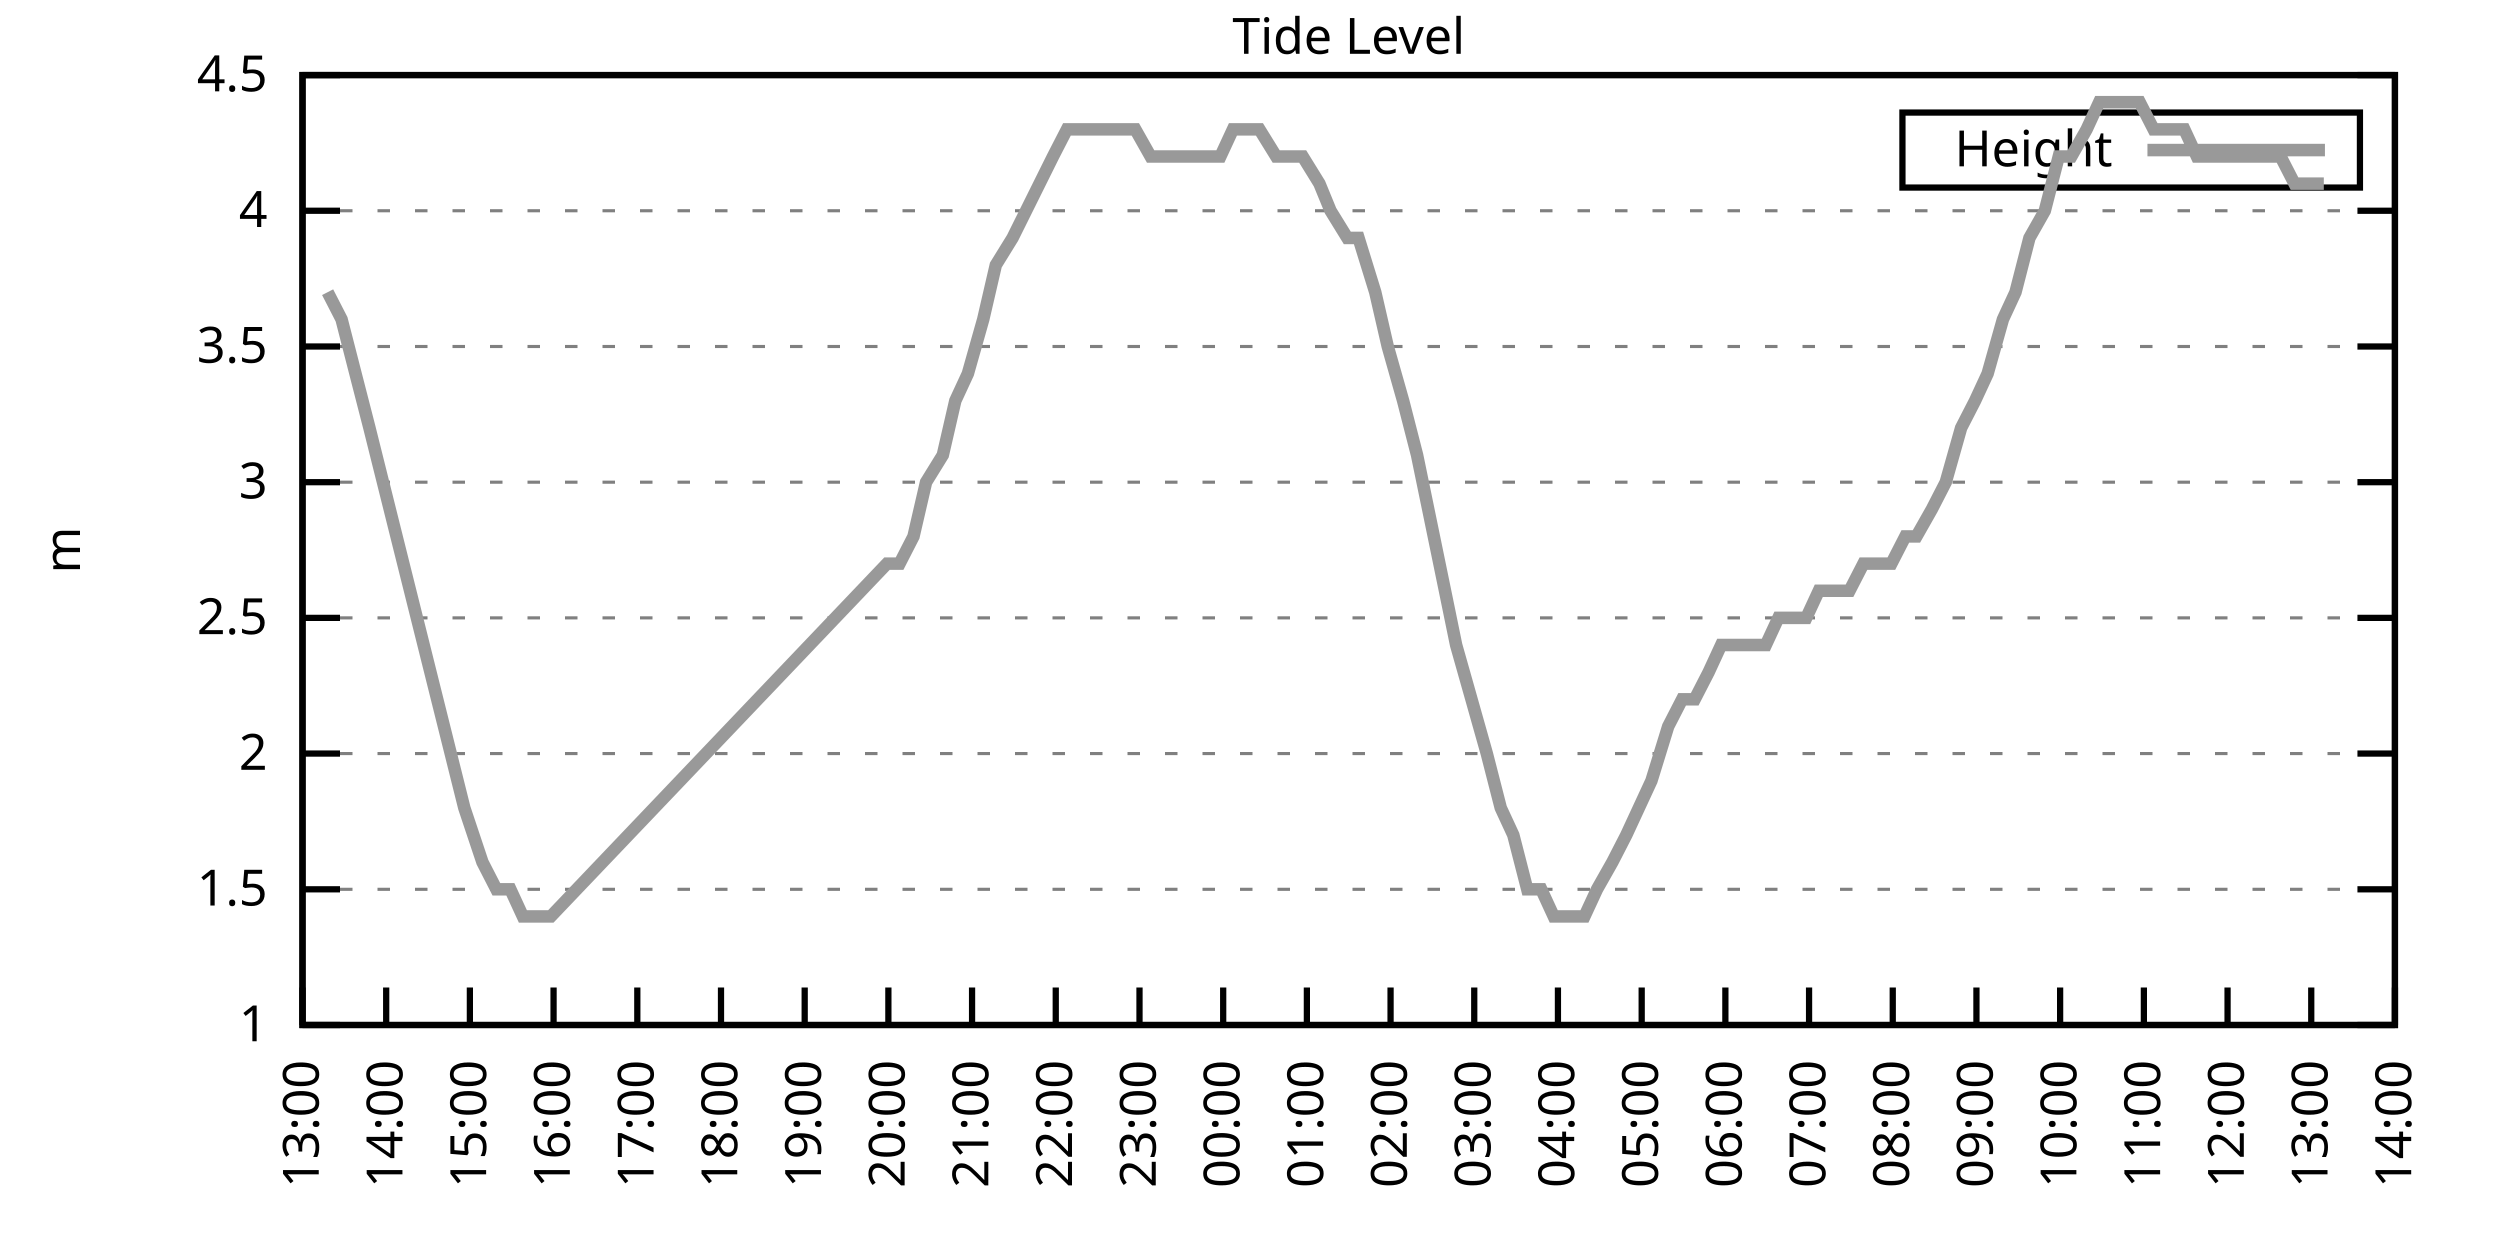
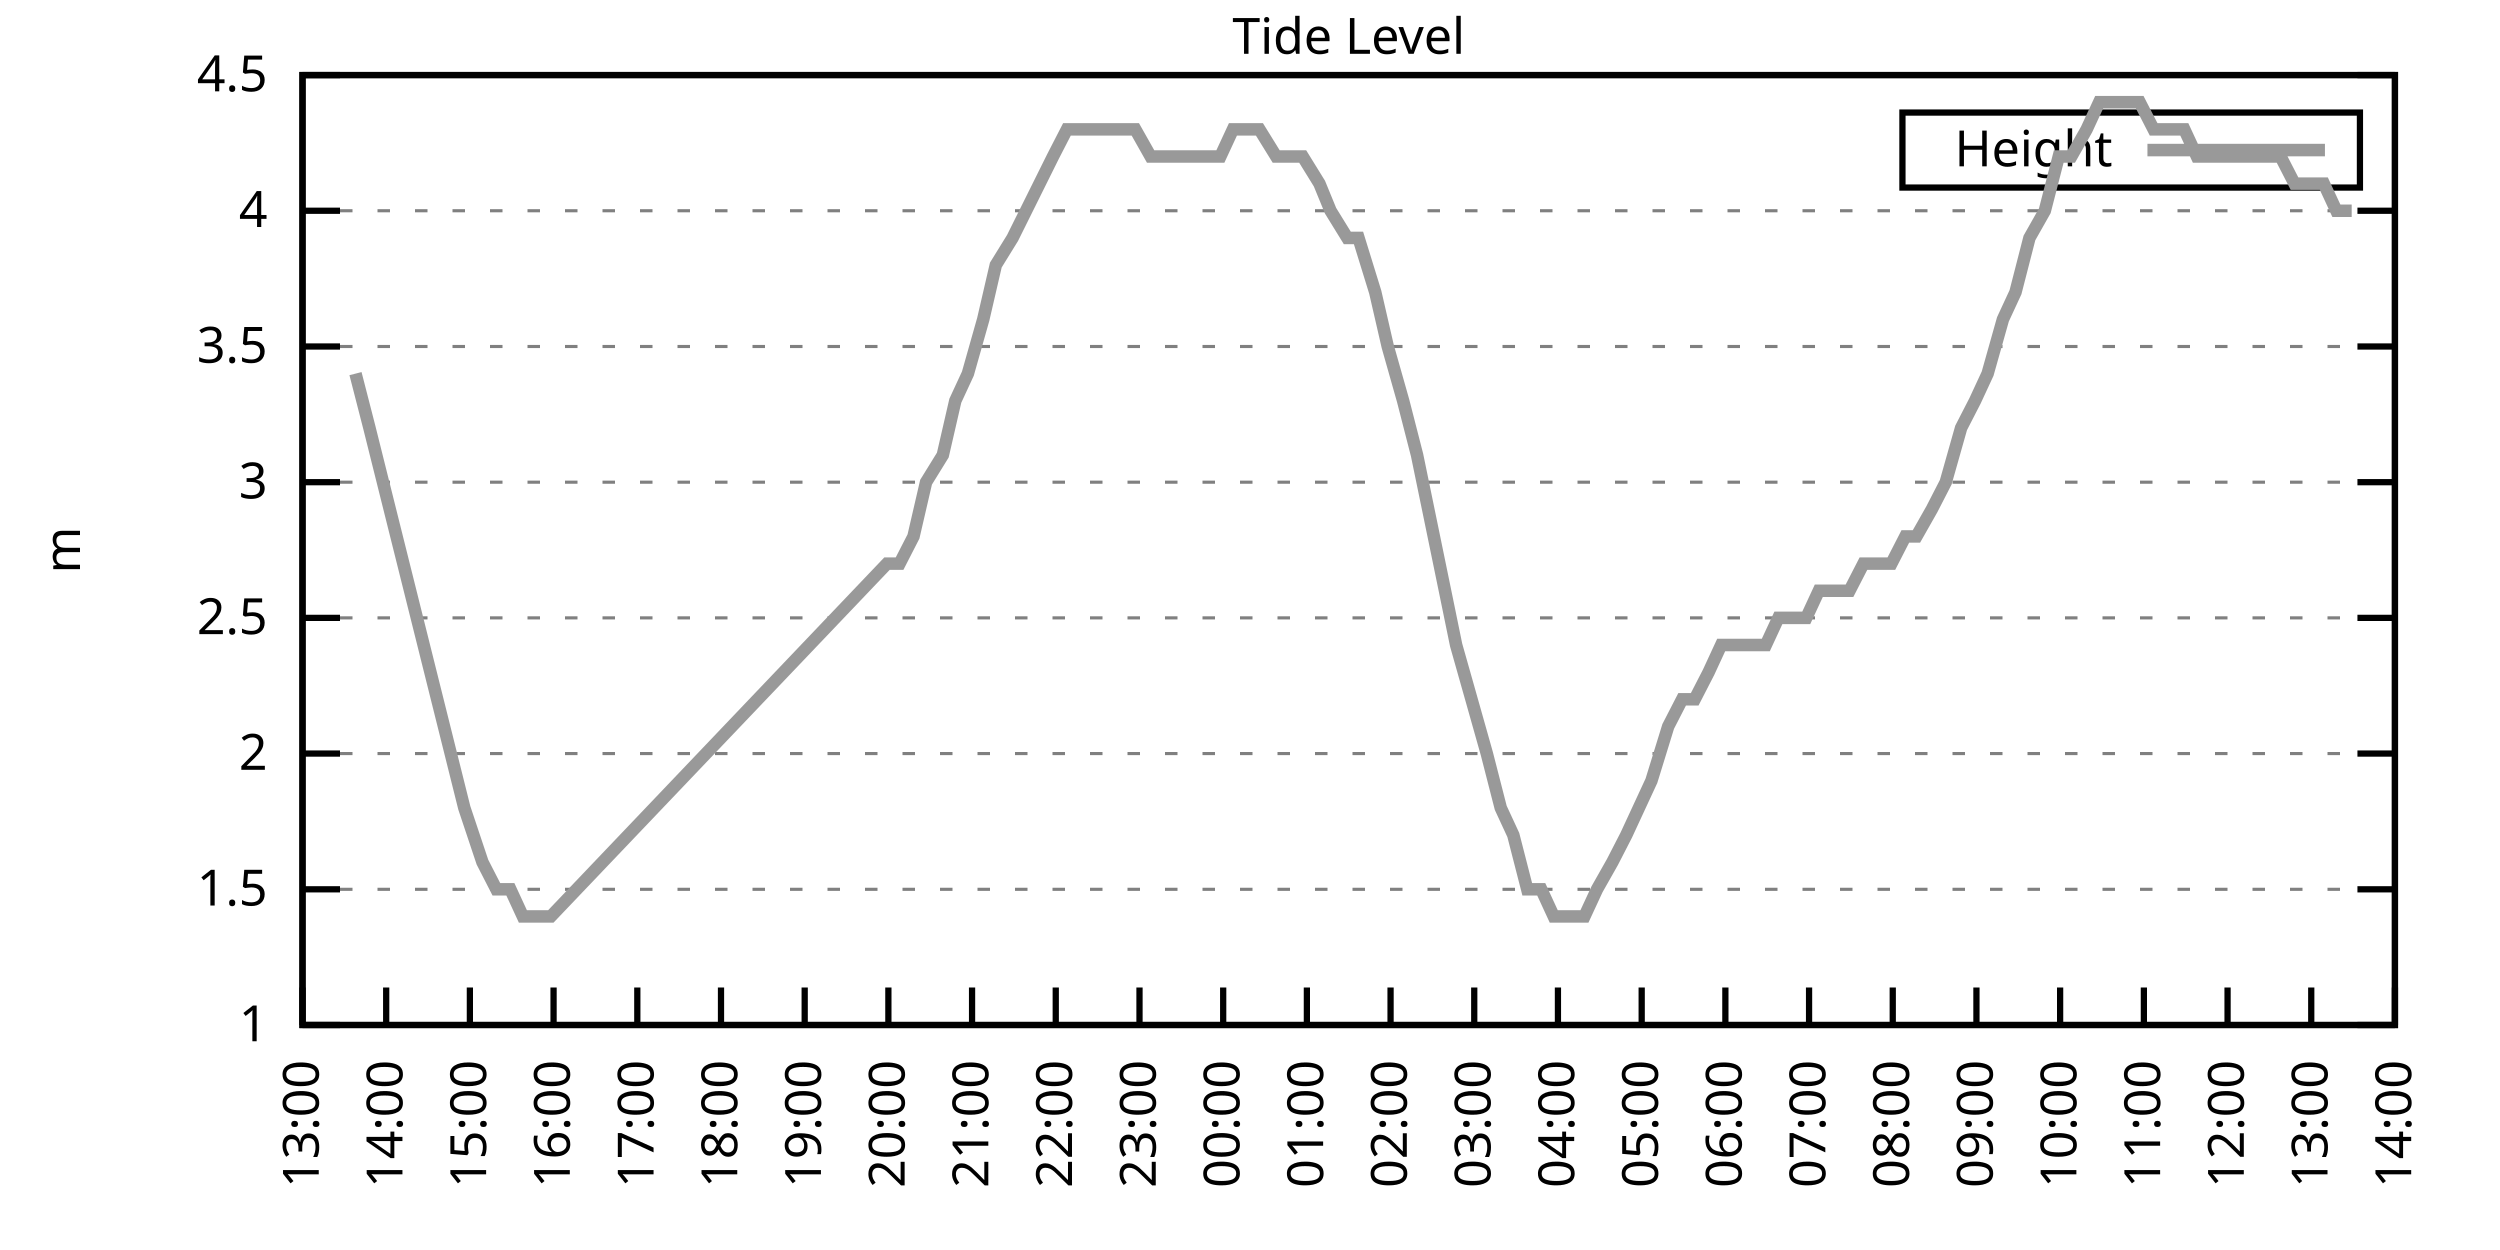
<svg xmlns="http://www.w3.org/2000/svg" xmlns:xlink="http://www.w3.org/1999/xlink" width="400" height="200" viewBox="0 0 400 200">
  <g id="gnuplot_canvas">
    <rect x="0" y="0" width="400" height="200" fill="none" />
    <defs>
      <circle id="gpDot" r="0.5" stroke-width="0.5" stroke="currentColor" />
      <path id="gpPt0" stroke-width="0.333" stroke="currentColor" d="M-1,0 h2 M0,-1 v2" />
      <path id="gpPt1" stroke-width="0.333" stroke="currentColor" d="M-1,-1 L1,1 M1,-1 L-1,1" />
      <path id="gpPt2" stroke-width="0.333" stroke="currentColor" d="M-1,0 L1,0 M0,-1 L0,1 M-1,-1 L1,1 M-1,1 L1,-1" />
      <rect id="gpPt3" stroke-width="0.333" stroke="currentColor" x="-1" y="-1" width="2" height="2" />
      <rect id="gpPt4" stroke-width="0.333" stroke="currentColor" fill="currentColor" x="-1" y="-1" width="2" height="2" />
      <circle id="gpPt5" stroke-width="0.333" stroke="currentColor" cx="0" cy="0" r="1" />
      <use xlink:href="#gpPt5" id="gpPt6" fill="currentColor" stroke="none" />
      <path id="gpPt7" stroke-width="0.333" stroke="currentColor" d="M0,-1.33 L-1.33,0.67 L1.33,0.67 z" />
      <use xlink:href="#gpPt7" id="gpPt8" fill="currentColor" stroke="none" />
      <use xlink:href="#gpPt7" id="gpPt9" stroke="currentColor" transform="rotate(180)" />
      <use xlink:href="#gpPt9" id="gpPt10" fill="currentColor" stroke="none" />
      <use xlink:href="#gpPt3" id="gpPt11" stroke="currentColor" transform="rotate(45)" />
      <use xlink:href="#gpPt11" id="gpPt12" fill="currentColor" stroke="none" />
      <path id="gpPt13" stroke-width="0.333" stroke="currentColor" d="M0,1.330 L1.265,0.411 L0.782,-1.067 L-0.782,-1.076 L-1.265,0.411 z" />
      <use xlink:href="#gpPt13" id="gpPt14" fill="currentColor" stroke="none" />
      <filter id="textbox" filterUnits="objectBoundingBox" x="0" y="0" height="1" width="1">
        <feFlood flood-color="white" flood-opacity="1" result="bgnd" />
        <feComposite in="SourceGraphic" in2="bgnd" operator="atop" />
      </filter>
      <filter id="greybox" filterUnits="objectBoundingBox" x="0" y="0" height="1" width="1">
        <feFlood flood-color="lightgrey" flood-opacity="1" result="grey" />
        <feComposite in="SourceGraphic" in2="grey" operator="atop" />
      </filter>
    </defs>
    <g fill="none" color="white" stroke="currentColor" stroke-width="1.00" stroke-linecap="butt" stroke-linejoin="miter">
</g>
    <g fill="none" color="black" stroke="currentColor" stroke-width="1.00" stroke-linecap="butt" stroke-linejoin="miter">
      <g stroke="none" shape-rendering="crispEdges">
        <polygon fill="rgb(255, 255, 255)" points="48.40,164.00 383.18,164.00 383.18,12.02 48.40,12.02 " />
      </g>
    </g>
    <g fill="none" color="black" stroke="currentColor" stroke-width="1.00" stroke-linecap="butt" stroke-linejoin="miter">
</g>
    <g fill="none" color="black" stroke="black" stroke-width="0.50" stroke-linecap="butt" stroke-linejoin="miter">
</g>
    <g fill="none" color="gray" stroke="currentColor" stroke-width="0.50" stroke-linecap="butt" stroke-linejoin="miter">
      <path stroke="gray" stroke-dasharray="2,4" class="gridline" d="M48.40,164.00 L383.19,164.00  " />
    </g>
    <g fill="none" color="gray" stroke="gray" stroke-width="1.00" stroke-linecap="butt" stroke-linejoin="miter">
</g>
    <g fill="none" color="black" stroke="currentColor" stroke-width="1.00" stroke-linecap="butt" stroke-linejoin="miter">
      <path stroke="black" d="M48.40,164.00 L54.40,164.00 M383.19,164.00 L377.19,164.00  " />
      <g transform="translate(42.80,166.60)" stroke="none" fill="black" font-family="Sans" font-size="8.00" text-anchor="end">
        <text>
          <tspan font-family="Sans"> 1</tspan>
        </text>
      </g>
    </g>
    <g fill="none" color="black" stroke="currentColor" stroke-width="1.00" stroke-linecap="butt" stroke-linejoin="miter">
</g>
    <g fill="none" color="black" stroke="black" stroke-width="0.50" stroke-linecap="butt" stroke-linejoin="miter">
</g>
    <g fill="none" color="gray" stroke="currentColor" stroke-width="0.50" stroke-linecap="butt" stroke-linejoin="miter">
      <path stroke="gray" stroke-dasharray="2,4" class="gridline" d="M48.40,142.29 L383.19,142.29  " />
    </g>
    <g fill="none" color="gray" stroke="gray" stroke-width="1.00" stroke-linecap="butt" stroke-linejoin="miter">
</g>
    <g fill="none" color="black" stroke="currentColor" stroke-width="1.00" stroke-linecap="butt" stroke-linejoin="miter">
      <path stroke="black" d="M48.40,142.29 L54.40,142.29 M383.19,142.29 L377.19,142.29  " />
      <g transform="translate(42.80,144.89)" stroke="none" fill="black" font-family="Sans" font-size="8.00" text-anchor="end">
        <text>
          <tspan font-family="Sans"> 1.5</tspan>
        </text>
      </g>
    </g>
    <g fill="none" color="black" stroke="currentColor" stroke-width="1.00" stroke-linecap="butt" stroke-linejoin="miter">
</g>
    <g fill="none" color="black" stroke="black" stroke-width="0.50" stroke-linecap="butt" stroke-linejoin="miter">
</g>
    <g fill="none" color="gray" stroke="currentColor" stroke-width="0.50" stroke-linecap="butt" stroke-linejoin="miter">
      <path stroke="gray" stroke-dasharray="2,4" class="gridline" d="M48.40,120.57 L383.19,120.57  " />
    </g>
    <g fill="none" color="gray" stroke="gray" stroke-width="1.00" stroke-linecap="butt" stroke-linejoin="miter">
</g>
    <g fill="none" color="black" stroke="currentColor" stroke-width="1.00" stroke-linecap="butt" stroke-linejoin="miter">
      <path stroke="black" d="M48.40,120.57 L54.40,120.57 M383.19,120.57 L377.19,120.57  " />
      <g transform="translate(42.80,123.17)" stroke="none" fill="black" font-family="Sans" font-size="8.00" text-anchor="end">
        <text>
          <tspan font-family="Sans"> 2</tspan>
        </text>
      </g>
    </g>
    <g fill="none" color="black" stroke="currentColor" stroke-width="1.00" stroke-linecap="butt" stroke-linejoin="miter">
</g>
    <g fill="none" color="black" stroke="black" stroke-width="0.50" stroke-linecap="butt" stroke-linejoin="miter">
</g>
    <g fill="none" color="gray" stroke="currentColor" stroke-width="0.50" stroke-linecap="butt" stroke-linejoin="miter">
      <path stroke="gray" stroke-dasharray="2,4" class="gridline" d="M48.40,98.86 L383.19,98.86  " />
    </g>
    <g fill="none" color="gray" stroke="gray" stroke-width="1.00" stroke-linecap="butt" stroke-linejoin="miter">
</g>
    <g fill="none" color="black" stroke="currentColor" stroke-width="1.00" stroke-linecap="butt" stroke-linejoin="miter">
      <path stroke="black" d="M48.40,98.86 L54.40,98.86 M383.19,98.86 L377.19,98.86  " />
      <g transform="translate(42.80,101.46)" stroke="none" fill="black" font-family="Sans" font-size="8.00" text-anchor="end">
        <text>
          <tspan font-family="Sans"> 2.5</tspan>
        </text>
      </g>
    </g>
    <g fill="none" color="black" stroke="currentColor" stroke-width="1.00" stroke-linecap="butt" stroke-linejoin="miter">
</g>
    <g fill="none" color="black" stroke="black" stroke-width="0.50" stroke-linecap="butt" stroke-linejoin="miter">
</g>
    <g fill="none" color="gray" stroke="currentColor" stroke-width="0.50" stroke-linecap="butt" stroke-linejoin="miter">
      <path stroke="gray" stroke-dasharray="2,4" class="gridline" d="M48.40,77.15 L383.19,77.15  " />
    </g>
    <g fill="none" color="gray" stroke="gray" stroke-width="1.00" stroke-linecap="butt" stroke-linejoin="miter">
</g>
    <g fill="none" color="black" stroke="currentColor" stroke-width="1.00" stroke-linecap="butt" stroke-linejoin="miter">
      <path stroke="black" d="M48.40,77.15 L54.40,77.15 M383.19,77.15 L377.19,77.15  " />
      <g transform="translate(42.80,79.75)" stroke="none" fill="black" font-family="Sans" font-size="8.00" text-anchor="end">
        <text>
          <tspan font-family="Sans"> 3</tspan>
        </text>
      </g>
    </g>
    <g fill="none" color="black" stroke="currentColor" stroke-width="1.00" stroke-linecap="butt" stroke-linejoin="miter">
</g>
    <g fill="none" color="black" stroke="black" stroke-width="0.50" stroke-linecap="butt" stroke-linejoin="miter">
</g>
    <g fill="none" color="gray" stroke="currentColor" stroke-width="0.50" stroke-linecap="butt" stroke-linejoin="miter">
      <path stroke="gray" stroke-dasharray="2,4" class="gridline" d="M48.40,55.44 L383.19,55.44  " />
    </g>
    <g fill="none" color="gray" stroke="gray" stroke-width="1.00" stroke-linecap="butt" stroke-linejoin="miter">
</g>
    <g fill="none" color="black" stroke="currentColor" stroke-width="1.00" stroke-linecap="butt" stroke-linejoin="miter">
      <path stroke="black" d="M48.40,55.44 L54.40,55.44 M383.19,55.44 L377.19,55.44  " />
      <g transform="translate(42.80,58.04)" stroke="none" fill="black" font-family="Sans" font-size="8.00" text-anchor="end">
        <text>
          <tspan font-family="Sans"> 3.5</tspan>
        </text>
      </g>
    </g>
    <g fill="none" color="black" stroke="currentColor" stroke-width="1.00" stroke-linecap="butt" stroke-linejoin="miter">
</g>
    <g fill="none" color="black" stroke="black" stroke-width="0.50" stroke-linecap="butt" stroke-linejoin="miter">
</g>
    <g fill="none" color="gray" stroke="currentColor" stroke-width="0.50" stroke-linecap="butt" stroke-linejoin="miter">
      <path stroke="gray" stroke-dasharray="2,4" class="gridline" d="M48.40,33.72 L383.19,33.72  " />
    </g>
    <g fill="none" color="gray" stroke="gray" stroke-width="1.00" stroke-linecap="butt" stroke-linejoin="miter">
</g>
    <g fill="none" color="black" stroke="currentColor" stroke-width="1.00" stroke-linecap="butt" stroke-linejoin="miter">
      <path stroke="black" d="M48.40,33.72 L54.40,33.72 M383.19,33.72 L377.19,33.72  " />
      <g transform="translate(42.80,36.32)" stroke="none" fill="black" font-family="Sans" font-size="8.00" text-anchor="end">
        <text>
          <tspan font-family="Sans"> 4</tspan>
        </text>
      </g>
    </g>
    <g fill="none" color="black" stroke="currentColor" stroke-width="1.00" stroke-linecap="butt" stroke-linejoin="miter">
</g>
    <g fill="none" color="black" stroke="black" stroke-width="0.50" stroke-linecap="butt" stroke-linejoin="miter">
</g>
    <g fill="none" color="gray" stroke="currentColor" stroke-width="0.50" stroke-linecap="butt" stroke-linejoin="miter">
      <path stroke="gray" stroke-dasharray="2,4" class="gridline" d="M48.40,12.01 L383.19,12.01  " />
    </g>
    <g fill="none" color="gray" stroke="gray" stroke-width="1.00" stroke-linecap="butt" stroke-linejoin="miter">
</g>
    <g fill="none" color="black" stroke="currentColor" stroke-width="1.00" stroke-linecap="butt" stroke-linejoin="miter">
      <path stroke="black" d="M48.40,12.01 L54.40,12.01 M383.19,12.01 L377.19,12.01  " />
      <g transform="translate(42.80,14.61)" stroke="none" fill="black" font-family="Sans" font-size="8.00" text-anchor="end">
        <text>
          <tspan font-family="Sans"> 4.5</tspan>
        </text>
      </g>
    </g>
    <g fill="none" color="black" stroke="currentColor" stroke-width="1.00" stroke-linecap="butt" stroke-linejoin="miter">
      <path stroke="black" d="M48.40,164.00 L48.40,158.00  " />
      <g transform="translate(51.00,169.60) rotate(270.00)" stroke="none" fill="black" font-family="Sans" font-size="8.00" text-anchor="end">
        <text>
          <tspan font-family="Sans">13:00</tspan>
        </text>
      </g>
    </g>
    <g fill="none" color="black" stroke="currentColor" stroke-width="1.00" stroke-linecap="butt" stroke-linejoin="miter">
      <path stroke="black" d="M61.79,164.00 L61.79,158.00  " />
      <g transform="translate(64.39,169.60) rotate(270.00)" stroke="none" fill="black" font-family="Sans" font-size="8.00" text-anchor="end">
        <text>
          <tspan font-family="Sans">14:00</tspan>
        </text>
      </g>
    </g>
    <g fill="none" color="black" stroke="currentColor" stroke-width="1.00" stroke-linecap="butt" stroke-linejoin="miter">
      <path stroke="black" d="M75.18,164.00 L75.18,158.00  " />
      <g transform="translate(77.78,169.60) rotate(270.00)" stroke="none" fill="black" font-family="Sans" font-size="8.00" text-anchor="end">
        <text>
          <tspan font-family="Sans">15:00</tspan>
        </text>
      </g>
    </g>
    <g fill="none" color="black" stroke="currentColor" stroke-width="1.00" stroke-linecap="butt" stroke-linejoin="miter">
      <path stroke="black" d="M88.57,164.00 L88.57,158.00  " />
      <g transform="translate(91.17,169.60) rotate(270.00)" stroke="none" fill="black" font-family="Sans" font-size="8.00" text-anchor="end">
        <text>
          <tspan font-family="Sans">16:00</tspan>
        </text>
      </g>
    </g>
    <g fill="none" color="black" stroke="currentColor" stroke-width="1.00" stroke-linecap="butt" stroke-linejoin="miter">
      <path stroke="black" d="M101.97,164.00 L101.97,158.00  " />
      <g transform="translate(104.57,169.60) rotate(270.00)" stroke="none" fill="black" font-family="Sans" font-size="8.00" text-anchor="end">
        <text>
          <tspan font-family="Sans">17:00</tspan>
        </text>
      </g>
    </g>
    <g fill="none" color="black" stroke="currentColor" stroke-width="1.00" stroke-linecap="butt" stroke-linejoin="miter">
      <path stroke="black" d="M115.36,164.00 L115.36,158.00  " />
      <g transform="translate(117.96,169.60) rotate(270.00)" stroke="none" fill="black" font-family="Sans" font-size="8.00" text-anchor="end">
        <text>
          <tspan font-family="Sans">18:00</tspan>
        </text>
      </g>
    </g>
    <g fill="none" color="black" stroke="currentColor" stroke-width="1.00" stroke-linecap="butt" stroke-linejoin="miter">
      <path stroke="black" d="M128.75,164.00 L128.75,158.00  " />
      <g transform="translate(131.35,169.60) rotate(270.00)" stroke="none" fill="black" font-family="Sans" font-size="8.00" text-anchor="end">
        <text>
          <tspan font-family="Sans">19:00</tspan>
        </text>
      </g>
    </g>
    <g fill="none" color="black" stroke="currentColor" stroke-width="1.00" stroke-linecap="butt" stroke-linejoin="miter">
      <path stroke="black" d="M142.14,164.00 L142.14,158.00  " />
      <g transform="translate(144.74,169.60) rotate(270.00)" stroke="none" fill="black" font-family="Sans" font-size="8.00" text-anchor="end">
        <text>
          <tspan font-family="Sans">20:00</tspan>
        </text>
      </g>
    </g>
    <g fill="none" color="black" stroke="currentColor" stroke-width="1.00" stroke-linecap="butt" stroke-linejoin="miter">
      <path stroke="black" d="M155.53,164.00 L155.53,158.00  " />
      <g transform="translate(158.13,169.60) rotate(270.00)" stroke="none" fill="black" font-family="Sans" font-size="8.00" text-anchor="end">
        <text>
          <tspan font-family="Sans">21:00</tspan>
        </text>
      </g>
    </g>
    <g fill="none" color="black" stroke="currentColor" stroke-width="1.00" stroke-linecap="butt" stroke-linejoin="miter">
      <path stroke="black" d="M168.92,164.00 L168.92,158.00  " />
      <g transform="translate(171.52,169.60) rotate(270.00)" stroke="none" fill="black" font-family="Sans" font-size="8.00" text-anchor="end">
        <text>
          <tspan font-family="Sans">22:00</tspan>
        </text>
      </g>
    </g>
    <g fill="none" color="black" stroke="currentColor" stroke-width="1.00" stroke-linecap="butt" stroke-linejoin="miter">
      <path stroke="black" d="M182.32,164.00 L182.32,158.00  " />
      <g transform="translate(184.92,169.60) rotate(270.00)" stroke="none" fill="black" font-family="Sans" font-size="8.00" text-anchor="end">
        <text>
          <tspan font-family="Sans">23:00</tspan>
        </text>
      </g>
    </g>
    <g fill="none" color="black" stroke="currentColor" stroke-width="1.00" stroke-linecap="butt" stroke-linejoin="miter">
      <path stroke="black" d="M195.71,164.00 L195.71,158.00  " />
      <g transform="translate(198.31,169.60) rotate(270.00)" stroke="none" fill="black" font-family="Sans" font-size="8.00" text-anchor="end">
        <text>
          <tspan font-family="Sans">00:00</tspan>
        </text>
      </g>
    </g>
    <g fill="none" color="black" stroke="currentColor" stroke-width="1.00" stroke-linecap="butt" stroke-linejoin="miter">
      <path stroke="black" d="M209.10,164.00 L209.10,158.00  " />
      <g transform="translate(211.70,169.60) rotate(270.00)" stroke="none" fill="black" font-family="Sans" font-size="8.00" text-anchor="end">
        <text>
          <tspan font-family="Sans">01:00</tspan>
        </text>
      </g>
    </g>
    <g fill="none" color="black" stroke="currentColor" stroke-width="1.00" stroke-linecap="butt" stroke-linejoin="miter">
      <path stroke="black" d="M222.49,164.00 L222.49,158.00  " />
      <g transform="translate(225.09,169.60) rotate(270.00)" stroke="none" fill="black" font-family="Sans" font-size="8.00" text-anchor="end">
        <text>
          <tspan font-family="Sans">02:00</tspan>
        </text>
      </g>
    </g>
    <g fill="none" color="black" stroke="currentColor" stroke-width="1.00" stroke-linecap="butt" stroke-linejoin="miter">
      <path stroke="black" d="M235.88,164.00 L235.88,158.00  " />
      <g transform="translate(238.48,169.60) rotate(270.00)" stroke="none" fill="black" font-family="Sans" font-size="8.00" text-anchor="end">
        <text>
          <tspan font-family="Sans">03:00</tspan>
        </text>
      </g>
    </g>
    <g fill="none" color="black" stroke="currentColor" stroke-width="1.00" stroke-linecap="butt" stroke-linejoin="miter">
      <path stroke="black" d="M249.27,164.00 L249.27,158.00  " />
      <g transform="translate(251.87,169.60) rotate(270.00)" stroke="none" fill="black" font-family="Sans" font-size="8.00" text-anchor="end">
        <text>
          <tspan font-family="Sans">04:00</tspan>
        </text>
      </g>
    </g>
    <g fill="none" color="black" stroke="currentColor" stroke-width="1.00" stroke-linecap="butt" stroke-linejoin="miter">
      <path stroke="black" d="M262.67,164.00 L262.67,158.00  " />
      <g transform="translate(265.27,169.60) rotate(270.00)" stroke="none" fill="black" font-family="Sans" font-size="8.00" text-anchor="end">
        <text>
          <tspan font-family="Sans">05:00</tspan>
        </text>
      </g>
    </g>
    <g fill="none" color="black" stroke="currentColor" stroke-width="1.00" stroke-linecap="butt" stroke-linejoin="miter">
      <path stroke="black" d="M276.06,164.00 L276.06,158.00  " />
      <g transform="translate(278.66,169.60) rotate(270.00)" stroke="none" fill="black" font-family="Sans" font-size="8.00" text-anchor="end">
        <text>
          <tspan font-family="Sans">06:00</tspan>
        </text>
      </g>
    </g>
    <g fill="none" color="black" stroke="currentColor" stroke-width="1.00" stroke-linecap="butt" stroke-linejoin="miter">
      <path stroke="black" d="M289.45,164.00 L289.45,158.00  " />
      <g transform="translate(292.05,169.60) rotate(270.00)" stroke="none" fill="black" font-family="Sans" font-size="8.00" text-anchor="end">
        <text>
          <tspan font-family="Sans">07:00</tspan>
        </text>
      </g>
    </g>
    <g fill="none" color="black" stroke="currentColor" stroke-width="1.00" stroke-linecap="butt" stroke-linejoin="miter">
      <path stroke="black" d="M302.84,164.00 L302.84,158.00  " />
      <g transform="translate(305.44,169.60) rotate(270.00)" stroke="none" fill="black" font-family="Sans" font-size="8.00" text-anchor="end">
        <text>
          <tspan font-family="Sans">08:00</tspan>
        </text>
      </g>
    </g>
    <g fill="none" color="black" stroke="currentColor" stroke-width="1.00" stroke-linecap="butt" stroke-linejoin="miter">
      <path stroke="black" d="M316.23,164.00 L316.23,158.00  " />
      <g transform="translate(318.83,169.60) rotate(270.00)" stroke="none" fill="black" font-family="Sans" font-size="8.00" text-anchor="end">
        <text>
          <tspan font-family="Sans">09:00</tspan>
        </text>
      </g>
    </g>
    <g fill="none" color="black" stroke="currentColor" stroke-width="1.00" stroke-linecap="butt" stroke-linejoin="miter">
      <path stroke="black" d="M329.62,164.00 L329.62,158.00  " />
      <g transform="translate(332.22,169.60) rotate(270.00)" stroke="none" fill="black" font-family="Sans" font-size="8.00" text-anchor="end">
        <text>
          <tspan font-family="Sans">10:00</tspan>
        </text>
      </g>
    </g>
    <g fill="none" color="black" stroke="currentColor" stroke-width="1.00" stroke-linecap="butt" stroke-linejoin="miter">
      <path stroke="black" d="M343.02,164.00 L343.02,158.00  " />
      <g transform="translate(345.62,169.60) rotate(270.00)" stroke="none" fill="black" font-family="Sans" font-size="8.00" text-anchor="end">
        <text>
          <tspan font-family="Sans">11:00</tspan>
        </text>
      </g>
    </g>
    <g fill="none" color="black" stroke="currentColor" stroke-width="1.00" stroke-linecap="butt" stroke-linejoin="miter">
      <path stroke="black" d="M356.41,164.00 L356.41,158.00  " />
      <g transform="translate(359.01,169.60) rotate(270.00)" stroke="none" fill="black" font-family="Sans" font-size="8.00" text-anchor="end">
        <text>
          <tspan font-family="Sans">12:00</tspan>
        </text>
      </g>
    </g>
    <g fill="none" color="black" stroke="currentColor" stroke-width="1.00" stroke-linecap="butt" stroke-linejoin="miter">
      <path stroke="black" d="M369.80,164.00 L369.80,158.00  " />
      <g transform="translate(372.40,169.60) rotate(270.00)" stroke="none" fill="black" font-family="Sans" font-size="8.00" text-anchor="end">
        <text>
          <tspan font-family="Sans">13:00</tspan>
        </text>
      </g>
    </g>
    <g fill="none" color="black" stroke="currentColor" stroke-width="1.00" stroke-linecap="butt" stroke-linejoin="miter">
      <path stroke="black" d="M383.19,164.00 L383.19,158.00  " />
      <g transform="translate(385.79,169.60) rotate(270.00)" stroke="none" fill="black" font-family="Sans" font-size="8.00" text-anchor="end">
        <text>
          <tspan font-family="Sans">14:00</tspan>
        </text>
      </g>
    </g>
    <g fill="none" color="black" stroke="currentColor" stroke-width="1.00" stroke-linecap="butt" stroke-linejoin="miter">
</g>
    <g fill="none" color="black" stroke="currentColor" stroke-width="1.00" stroke-linecap="butt" stroke-linejoin="miter">
      <path stroke="black" d="M48.40,12.01 L48.40,164.00 L383.19,164.00 L383.19,12.01 L48.40,12.01 Z  " />
    </g>
    <g fill="none" color="black" stroke="currentColor" stroke-width="1.00" stroke-linecap="butt" stroke-linejoin="miter">
</g>
    <g fill="none" color="black" stroke="currentColor" stroke-width="1.00" stroke-linecap="butt" stroke-linejoin="miter">
      <path stroke="black" d="M304.39,30.01 L304.39,18.01 L377.59,18.01 L377.59,30.01 L304.39,30.01 Z  " />
    </g>
    <g id="Tide_level_plot_1">
      <g fill="none" color="white" stroke="black" stroke-width="2.00" stroke-linecap="butt" stroke-linejoin="miter">
</g>
      <g fill="none" color="black" stroke="currentColor" stroke-width="2.00" stroke-linecap="butt" stroke-linejoin="miter">
        <g transform="translate(337.99,26.61)" stroke="none" fill="black" font-family="Sans" font-size="8.00" text-anchor="end">
          <text>
            <tspan font-family="Sans">Height</tspan>
          </text>
        </g>
      </g>
      <g fill="none" color="black" stroke="currentColor" stroke-width="2.00" stroke-linecap="butt" stroke-linejoin="miter">
-         <path stroke="rgb(153, 153, 153)" d="M343.59,24.01 L371.99,24.01 M52.42,46.75 L54.65,51.09 L56.88,59.78 L59.11,68.46 L74.29,129.26 L77.19,137.94   L79.42,142.29 L81.66,142.29 L83.66,146.63 L85.90,146.63 L88.13,146.63 L141.92,90.18 L143.93,90.18 L146.16,85.83   L148.17,77.15 L150.85,72.81 L152.85,64.12 L154.86,59.78 L157.32,51.09 L159.33,42.41 L162.01,38.07 L168.48,25.04   L170.71,20.70 L172.94,20.70 L175.17,20.70 L177.63,20.70 L179.86,20.70 L181.65,20.70 L184.10,25.04 L186.56,25.04   L188.79,25.04 L191.02,25.04 L193.03,25.04 L195.26,25.04 L197.27,20.70 L199.50,20.70 L201.51,20.70 L204.19,25.04   L206.64,25.04 L208.43,25.04 L211.11,29.38 L212.89,33.72 L215.57,38.07 L217.36,38.07 L220.04,46.75 L222.04,55.44   L224.50,64.12 L226.73,72.81 L228.52,81.49 L231.20,94.52 L232.98,103.20 L235.44,111.89 L237.89,120.57 L240.12,129.26   L242.13,133.60 L244.36,142.29 L246.60,142.29 L248.60,146.63 L251.28,146.63 L253.51,146.63 L255.52,142.29 L257.98,137.94   L260.21,133.60 L262.22,129.26 L264.23,124.92 L266.91,116.23 L269.14,111.89 L271.15,111.89 L273.38,107.55 L275.39,103.20   L277.84,103.20 L280.30,103.20 L282.53,103.20 L284.54,98.86 L286.77,98.86 L289.00,98.86 L291.01,94.52 L293.69,94.52   L295.92,94.52 L298.15,90.18 L300.16,90.18 L302.62,90.18 L304.85,85.83 L306.63,85.83 L309.09,81.49 L311.32,77.15   L313.78,68.46 L316.01,64.12 L318.02,59.78 L320.47,51.09 L322.48,46.75 L324.71,38.07 L327.17,33.72 L329.40,25.04   L331.41,25.04 L333.86,20.70 L335.87,16.35 L338.33,16.35 L340.56,16.35 L342.35,16.35 L344.58,20.70 L347.26,20.70   L349.49,20.70 L351.50,25.04 L353.51,25.04 L355.74,25.04 L358.19,25.04 L360.42,25.04 L362.43,25.04 L364.89,25.04   L367.12,29.38 L369.13,29.38 L371.81,29.38  " />
+         <path stroke="rgb(153, 153, 153)" d="M343.59,24.01 L371.99,24.01 M56.88,59.78 L59.11,68.46 L74.29,129.26 L77.19,137.94 L79.42,142.29 L81.66,142.29   L83.66,146.63 L85.90,146.63 L88.13,146.63 L141.92,90.18 L143.93,90.18 L146.16,85.83 L148.17,77.15 L150.85,72.81   L152.85,64.12 L154.86,59.78 L157.32,51.09 L159.33,42.41 L162.01,38.07 L168.48,25.04 L170.71,20.70 L172.94,20.70   L175.17,20.70 L177.63,20.70 L179.86,20.70 L181.65,20.70 L184.10,25.04 L186.56,25.04 L188.79,25.04 L191.02,25.04   L193.03,25.04 L195.26,25.04 L197.27,20.70 L199.50,20.70 L201.51,20.70 L204.19,25.04 L206.64,25.04 L208.43,25.04   L211.11,29.38 L212.89,33.72 L215.57,38.07 L217.36,38.07 L220.04,46.75 L222.04,55.44 L224.50,64.12 L226.73,72.81   L228.52,81.49 L231.20,94.52 L232.98,103.20 L235.44,111.89 L237.89,120.57 L240.12,129.26 L242.13,133.60 L244.36,142.29   L246.60,142.29 L248.60,146.63 L251.28,146.63 L253.51,146.63 L255.52,142.29 L257.98,137.94 L260.21,133.60 L262.22,129.26   L264.23,124.92 L266.91,116.23 L269.14,111.89 L271.15,111.89 L273.38,107.55 L275.39,103.20 L277.84,103.20 L280.30,103.20   L282.53,103.20 L284.54,98.86 L286.77,98.86 L289.00,98.86 L291.01,94.52 L293.69,94.52 L295.92,94.52 L298.15,90.18   L300.16,90.18 L302.62,90.18 L304.85,85.83 L306.63,85.83 L309.09,81.49 L311.32,77.15 L313.78,68.46 L316.01,64.12   L318.02,59.78 L320.47,51.09 L322.48,46.75 L324.71,38.07 L327.17,33.72 L329.40,25.04 L331.41,25.04 L333.86,20.70   L335.87,16.35 L338.33,16.35 L340.56,16.35 L342.35,16.35 L344.58,20.70 L347.26,20.70 L349.49,20.70 L351.50,25.04   L353.51,25.04 L355.74,25.04 L358.19,25.04 L360.42,25.04 L362.43,25.04 L364.89,25.04 L367.12,29.38 L369.13,29.38   L371.81,29.38 L373.82,33.72 L376.27,33.72  " />
      </g>
    </g>
    <g fill="none" color="black" stroke="currentColor" stroke-width="2.00" stroke-linecap="butt" stroke-linejoin="miter">
</g>
    <g fill="none" color="black" stroke="black" stroke-width="1.00" stroke-linecap="butt" stroke-linejoin="miter">
</g>
    <g fill="none" color="black" stroke="currentColor" stroke-width="1.00" stroke-linecap="butt" stroke-linejoin="miter">
      <path stroke="black" d="M48.40,12.01 L48.40,164.00 L383.19,164.00 L383.19,12.01 L48.40,12.01 Z  " />
      <g transform="translate(12.80,88.01) rotate(270.00)" stroke="none" fill="black" font-family="Sans" font-size="8.00" text-anchor="middle">
        <text>
          <tspan font-family="Sans">m</tspan>
        </text>
      </g>
    </g>
    <g fill="none" color="black" stroke="currentColor" stroke-width="1.00" stroke-linecap="butt" stroke-linejoin="miter">
</g>
    <g fill="none" color="black" stroke="currentColor" stroke-width="1.00" stroke-linecap="butt" stroke-linejoin="miter">
      <g transform="translate(215.79,8.61)" stroke="none" fill="black" font-family="Sans" font-size="8.00" text-anchor="middle">
        <text>
          <tspan font-family="Sans">Tide Level</tspan>
        </text>
      </g>
    </g>
    <g fill="none" color="black" stroke="currentColor" stroke-width="1.00" stroke-linecap="butt" stroke-linejoin="miter">
</g>
  </g>
</svg>
